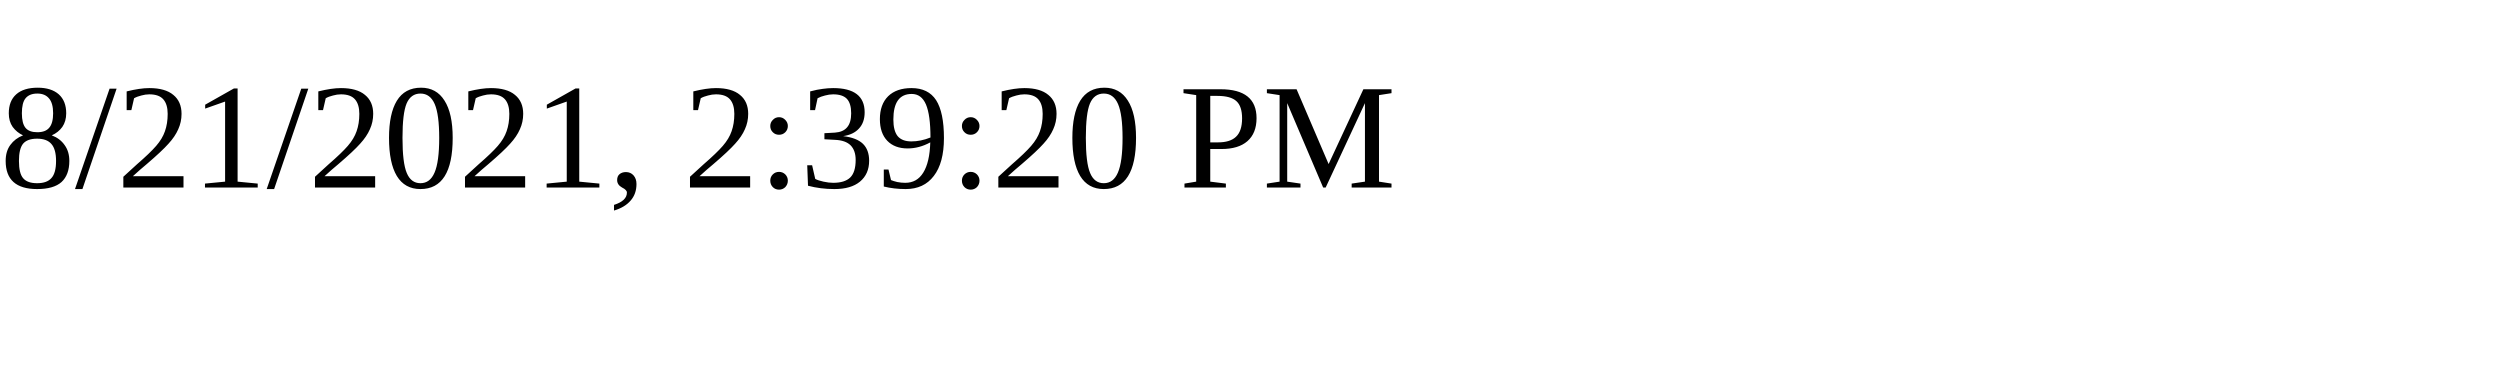
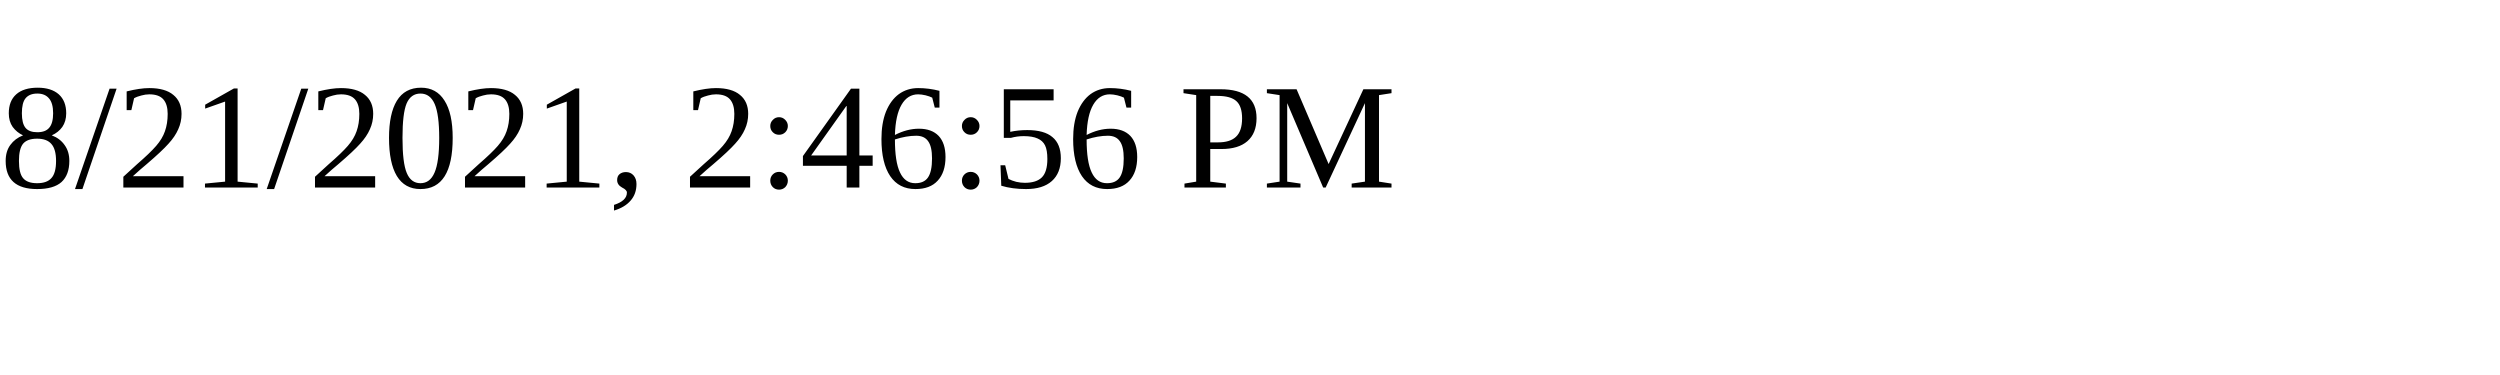
<svg xmlns="http://www.w3.org/2000/svg" height="30" width="200">
-   <text x="0" y="15">8/21/2021, 2:39:20 PM</text>
+   <text x="0" y="15">8/21/2021, 2:46:56 PM</text>
</svg>
